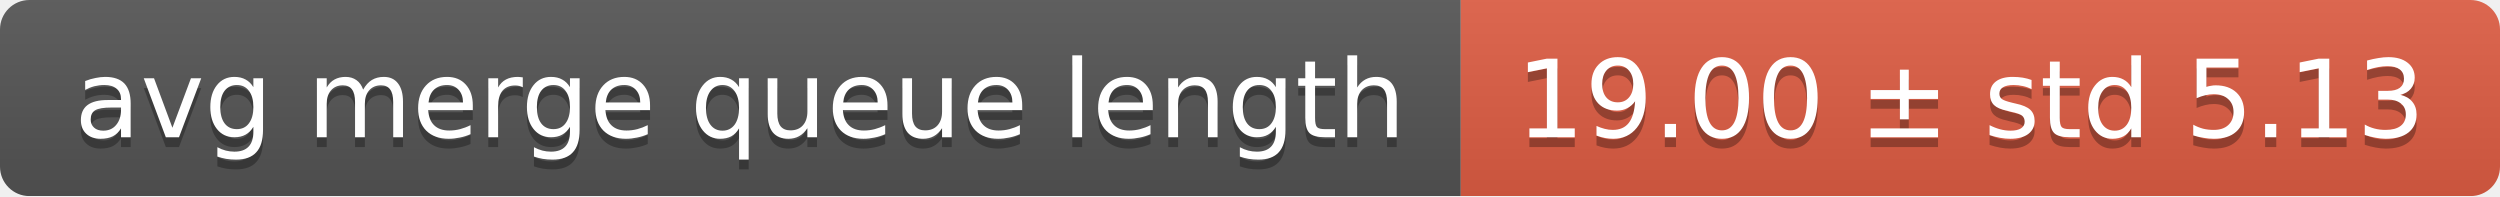
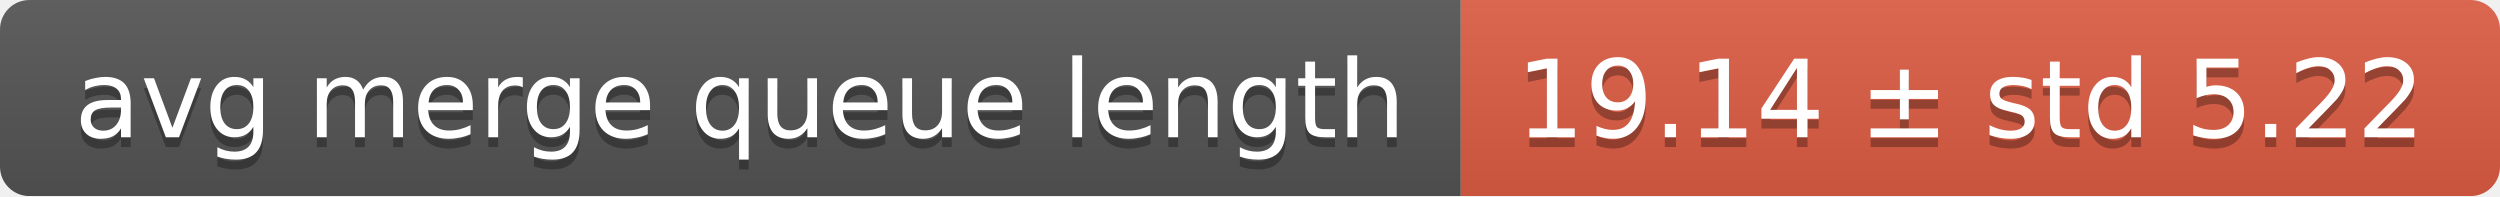
<svg xmlns="http://www.w3.org/2000/svg" width="255" height="20">
  <linearGradient id="smooth" x2="0" y2="100%">
    <stop offset="0" stop-color="#bbb" stop-opacity=".1" />
    <stop offset="1" stop-opacity=".1" />
  </linearGradient>
  <mask id="round">
    <rect width="255" height="20" rx="3" fill="#fff" />
  </mask>
  <g mask="url(#round)">
    <rect width="149" height="20" fill="#555" />
    <rect x="149" width="106" height="20" fill="#e05d44" />
    <rect width="255" height="20" fill="url(#smooth)" />
  </g>
  <g fill="#fff" text-anchor="middle" font-family="DejaVu Sans,Verdana,Geneva,sans-serif" font-size="11">
    <text x="75.5" y="15" fill="#010101" fill-opacity=".3">avg merge queue length</text>
    <text x="75.5" y="14">avg merge queue length</text>
-     <text x="201" y="15" fill="#010101" fill-opacity=".3">19.00 ± std 5.13</text>
-     <text x="201" y="14">19.00 ± std 5.13</text>
+     <text x="201" y="15" fill="#010101" fill-opacity=".3">19.14 ± std 5.22</text>
+     <text x="201" y="14">19.14 ± std 5.22</text>
  </g>
</svg>
